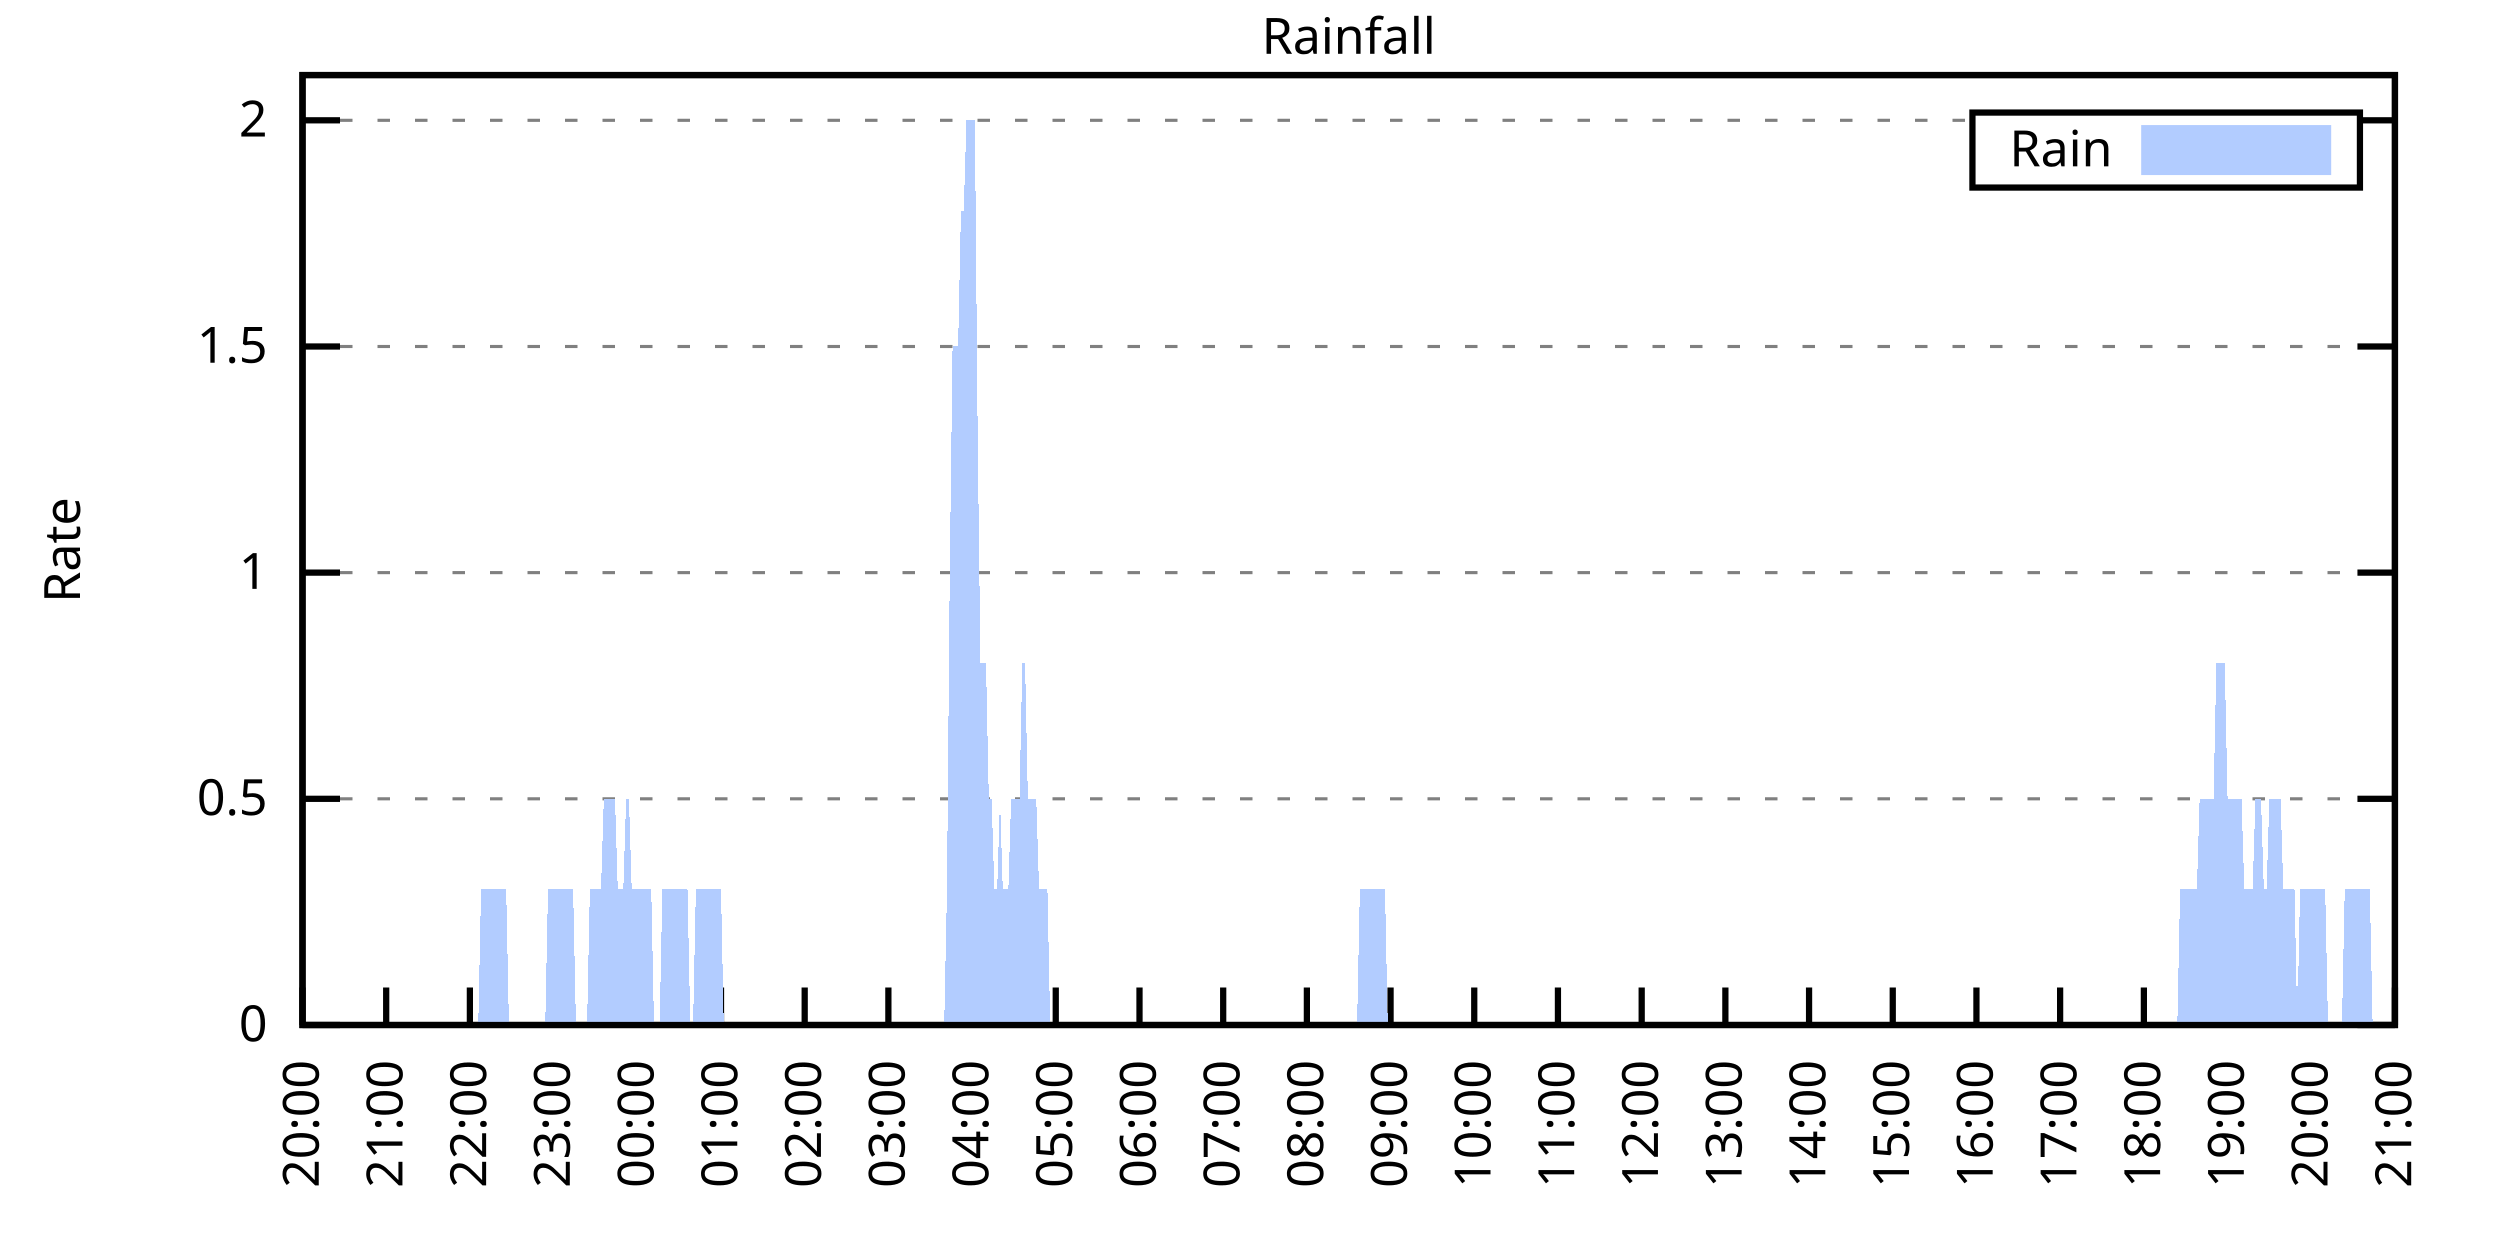
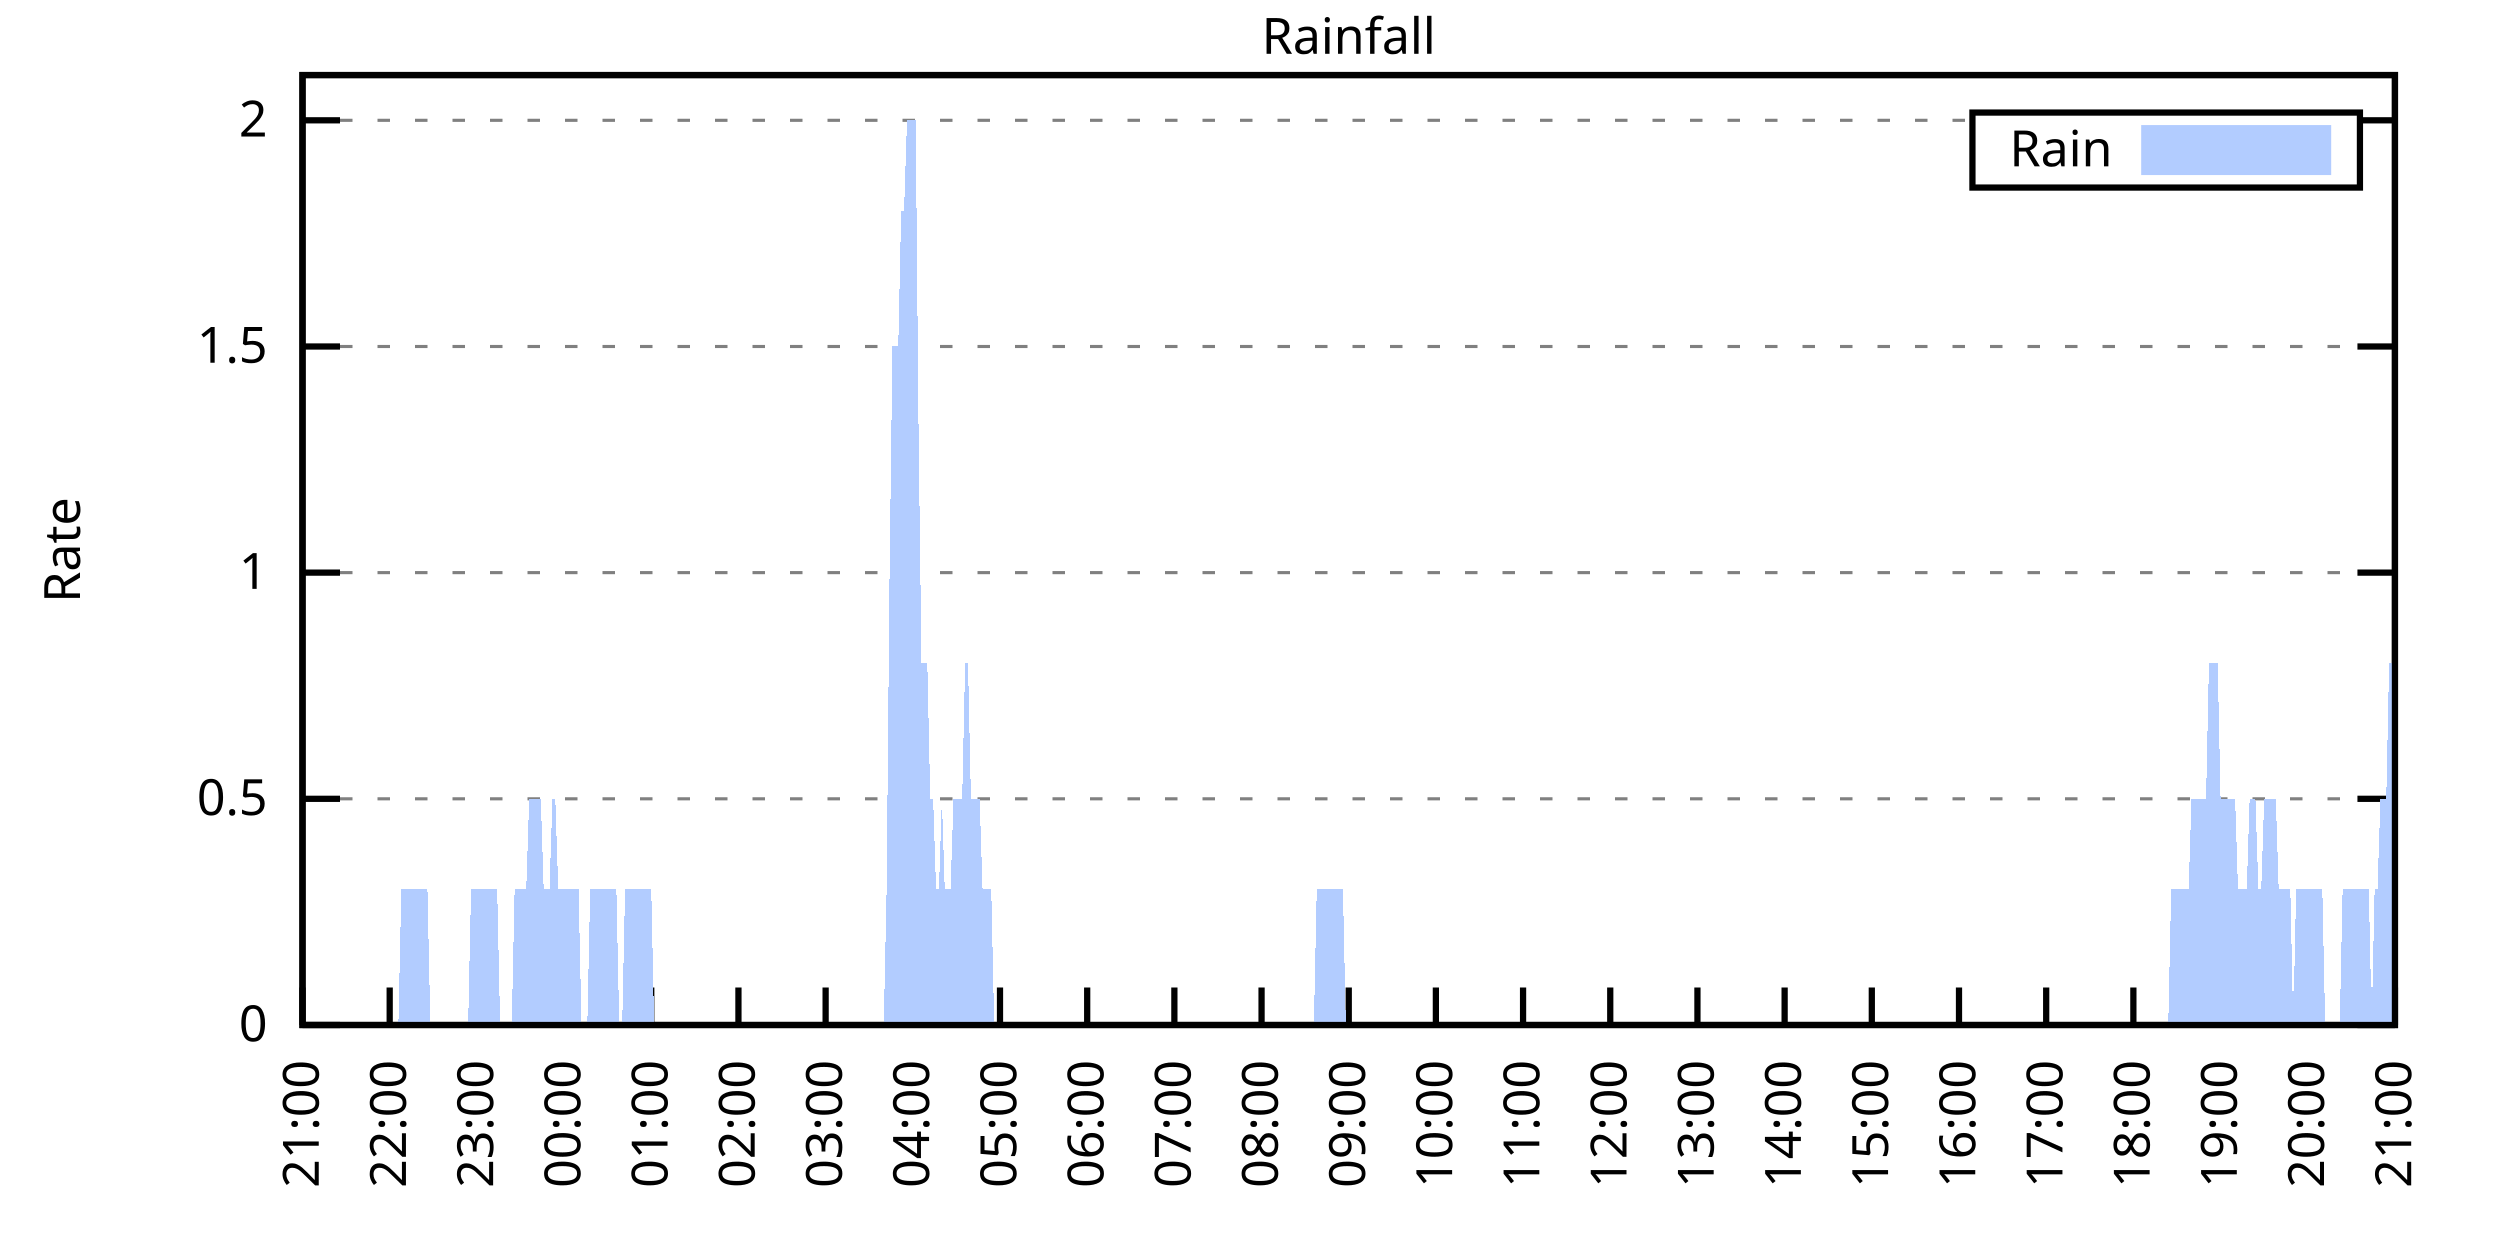
<svg xmlns="http://www.w3.org/2000/svg" xmlns:xlink="http://www.w3.org/1999/xlink" width="400" height="200" viewBox="0 0 400 200">
  <g id="gnuplot_canvas">
    <rect x="0" y="0" width="400" height="200" fill="none" />
    <defs>
      <circle id="gpDot" r="0.5" stroke-width="0.5" stroke="currentColor" />
      <path id="gpPt0" stroke-width="0.333" stroke="currentColor" d="M-1,0 h2 M0,-1 v2" />
      <path id="gpPt1" stroke-width="0.333" stroke="currentColor" d="M-1,-1 L1,1 M1,-1 L-1,1" />
      <path id="gpPt2" stroke-width="0.333" stroke="currentColor" d="M-1,0 L1,0 M0,-1 L0,1 M-1,-1 L1,1 M-1,1 L1,-1" />
      <rect id="gpPt3" stroke-width="0.333" stroke="currentColor" x="-1" y="-1" width="2" height="2" />
      <rect id="gpPt4" stroke-width="0.333" stroke="currentColor" fill="currentColor" x="-1" y="-1" width="2" height="2" />
      <circle id="gpPt5" stroke-width="0.333" stroke="currentColor" cx="0" cy="0" r="1" />
      <use xlink:href="#gpPt5" id="gpPt6" fill="currentColor" stroke="none" />
      <path id="gpPt7" stroke-width="0.333" stroke="currentColor" d="M0,-1.33 L-1.33,0.67 L1.33,0.67 z" />
      <use xlink:href="#gpPt7" id="gpPt8" fill="currentColor" stroke="none" />
      <use xlink:href="#gpPt7" id="gpPt9" stroke="currentColor" transform="rotate(180)" />
      <use xlink:href="#gpPt9" id="gpPt10" fill="currentColor" stroke="none" />
      <use xlink:href="#gpPt3" id="gpPt11" stroke="currentColor" transform="rotate(45)" />
      <use xlink:href="#gpPt11" id="gpPt12" fill="currentColor" stroke="none" />
      <path id="gpPt13" stroke-width="0.333" stroke="currentColor" d="M0,1.330 L1.265,0.411 L0.782,-1.067 L-0.782,-1.076 L-1.265,0.411 z" />
      <use xlink:href="#gpPt13" id="gpPt14" fill="currentColor" stroke="none" />
      <filter id="textbox" filterUnits="objectBoundingBox" x="0" y="0" height="1" width="1">
        <feFlood flood-color="white" flood-opacity="1" result="bgnd" />
        <feComposite in="SourceGraphic" in2="bgnd" operator="atop" />
      </filter>
      <filter id="greybox" filterUnits="objectBoundingBox" x="0" y="0" height="1" width="1">
        <feFlood flood-color="lightgrey" flood-opacity="1" result="grey" />
        <feComposite in="SourceGraphic" in2="grey" operator="atop" />
      </filter>
    </defs>
    <g fill="none" color="white" stroke="currentColor" stroke-width="1.00" stroke-linecap="butt" stroke-linejoin="miter">
</g>
    <g fill="none" color="black" stroke="currentColor" stroke-width="1.00" stroke-linecap="butt" stroke-linejoin="miter">
      <g stroke="none" shape-rendering="crispEdges">
        <polygon fill="rgb(255, 255, 255)" points="48.40,164.00 383.18,164.00 383.18,12.02 48.40,12.02 " />
      </g>
    </g>
    <g fill="none" color="black" stroke="currentColor" stroke-width="1.00" stroke-linecap="butt" stroke-linejoin="miter">
</g>
    <g fill="none" color="black" stroke="black" stroke-width="0.50" stroke-linecap="butt" stroke-linejoin="miter">
</g>
    <g fill="none" color="gray" stroke="currentColor" stroke-width="0.50" stroke-linecap="butt" stroke-linejoin="miter">
      <path stroke="gray" stroke-dasharray="2,4" class="gridline" d="M48.40,164.00 L383.19,164.00  " />
    </g>
    <g fill="none" color="gray" stroke="gray" stroke-width="1.00" stroke-linecap="butt" stroke-linejoin="miter">
</g>
    <g fill="none" color="black" stroke="currentColor" stroke-width="1.00" stroke-linecap="butt" stroke-linejoin="miter">
      <path stroke="black" d="M48.40,164.00 L54.40,164.00 M383.19,164.00 L377.19,164.00  " />
      <g transform="translate(42.80,166.60)" stroke="none" fill="black" font-family="Sans" font-size="8.00" text-anchor="end">
        <text>
          <tspan font-family="Sans"> 0</tspan>
        </text>
      </g>
    </g>
    <g fill="none" color="black" stroke="currentColor" stroke-width="1.00" stroke-linecap="butt" stroke-linejoin="miter">
</g>
    <g fill="none" color="black" stroke="black" stroke-width="0.50" stroke-linecap="butt" stroke-linejoin="miter">
</g>
    <g fill="none" color="gray" stroke="currentColor" stroke-width="0.50" stroke-linecap="butt" stroke-linejoin="miter">
      <path stroke="gray" stroke-dasharray="2,4" class="gridline" d="M48.40,127.81 L383.19,127.81  " />
    </g>
    <g fill="none" color="gray" stroke="gray" stroke-width="1.00" stroke-linecap="butt" stroke-linejoin="miter">
</g>
    <g fill="none" color="black" stroke="currentColor" stroke-width="1.00" stroke-linecap="butt" stroke-linejoin="miter">
      <path stroke="black" d="M48.40,127.81 L54.40,127.81 M383.19,127.81 L377.19,127.81  " />
      <g transform="translate(42.80,130.41)" stroke="none" fill="black" font-family="Sans" font-size="8.00" text-anchor="end">
        <text>
          <tspan font-family="Sans"> 0.5</tspan>
        </text>
      </g>
    </g>
    <g fill="none" color="black" stroke="currentColor" stroke-width="1.00" stroke-linecap="butt" stroke-linejoin="miter">
</g>
    <g fill="none" color="black" stroke="black" stroke-width="0.50" stroke-linecap="butt" stroke-linejoin="miter">
</g>
    <g fill="none" color="gray" stroke="currentColor" stroke-width="0.50" stroke-linecap="butt" stroke-linejoin="miter">
      <path stroke="gray" stroke-dasharray="2,4" class="gridline" d="M48.40,91.62 L383.19,91.62  " />
    </g>
    <g fill="none" color="gray" stroke="gray" stroke-width="1.00" stroke-linecap="butt" stroke-linejoin="miter">
</g>
    <g fill="none" color="black" stroke="currentColor" stroke-width="1.00" stroke-linecap="butt" stroke-linejoin="miter">
      <path stroke="black" d="M48.40,91.62 L54.40,91.62 M383.19,91.62 L377.19,91.62  " />
      <g transform="translate(42.80,94.22)" stroke="none" fill="black" font-family="Sans" font-size="8.00" text-anchor="end">
        <text>
          <tspan font-family="Sans"> 1</tspan>
        </text>
      </g>
    </g>
    <g fill="none" color="black" stroke="currentColor" stroke-width="1.00" stroke-linecap="butt" stroke-linejoin="miter">
</g>
    <g fill="none" color="black" stroke="black" stroke-width="0.50" stroke-linecap="butt" stroke-linejoin="miter">
</g>
    <g fill="none" color="gray" stroke="currentColor" stroke-width="0.50" stroke-linecap="butt" stroke-linejoin="miter">
      <path stroke="gray" stroke-dasharray="2,4" class="gridline" d="M48.40,55.44 L383.19,55.44  " />
    </g>
    <g fill="none" color="gray" stroke="gray" stroke-width="1.00" stroke-linecap="butt" stroke-linejoin="miter">
</g>
    <g fill="none" color="black" stroke="currentColor" stroke-width="1.00" stroke-linecap="butt" stroke-linejoin="miter">
      <path stroke="black" d="M48.40,55.44 L54.40,55.44 M383.19,55.44 L377.19,55.44  " />
      <g transform="translate(42.80,58.04)" stroke="none" fill="black" font-family="Sans" font-size="8.00" text-anchor="end">
        <text>
          <tspan font-family="Sans"> 1.5</tspan>
        </text>
      </g>
    </g>
    <g fill="none" color="black" stroke="currentColor" stroke-width="1.00" stroke-linecap="butt" stroke-linejoin="miter">
</g>
    <g fill="none" color="black" stroke="black" stroke-width="0.50" stroke-linecap="butt" stroke-linejoin="miter">
</g>
    <g fill="none" color="gray" stroke="currentColor" stroke-width="0.50" stroke-linecap="butt" stroke-linejoin="miter">
      <path stroke="gray" stroke-dasharray="2,4" class="gridline" d="M48.40,19.25 L315.59,19.25 M377.59,19.25 L383.19,19.25  " />
    </g>
    <g fill="none" color="gray" stroke="gray" stroke-width="1.00" stroke-linecap="butt" stroke-linejoin="miter">
</g>
    <g fill="none" color="black" stroke="currentColor" stroke-width="1.00" stroke-linecap="butt" stroke-linejoin="miter">
      <path stroke="black" d="M48.40,19.25 L54.40,19.25 M383.19,19.25 L377.19,19.25  " />
      <g transform="translate(42.80,21.85)" stroke="none" fill="black" font-family="Sans" font-size="8.00" text-anchor="end">
        <text>
          <tspan font-family="Sans"> 2</tspan>
        </text>
      </g>
    </g>
    <g fill="none" color="black" stroke="currentColor" stroke-width="1.00" stroke-linecap="butt" stroke-linejoin="miter">
      <path stroke="black" d="M48.40,164.00 L48.40,158.00  " />
      <g transform="translate(51.00,169.60) rotate(270.00)" stroke="none" fill="black" font-family="Sans" font-size="8.00" text-anchor="end">
        <text>
-           <tspan font-family="Sans">20:00</tspan>
-         </text>
-       </g>
-     </g>
-     <g fill="none" color="black" stroke="currentColor" stroke-width="1.00" stroke-linecap="butt" stroke-linejoin="miter">
-       <path stroke="black" d="M61.79,164.00 L61.79,158.00  " />
-       <g transform="translate(64.39,169.60) rotate(270.00)" stroke="none" fill="black" font-family="Sans" font-size="8.00" text-anchor="end">
-         <text>
          <tspan font-family="Sans">21:00</tspan>
        </text>
      </g>
    </g>
    <g fill="none" color="black" stroke="currentColor" stroke-width="1.00" stroke-linecap="butt" stroke-linejoin="miter">
-       <path stroke="black" d="M75.18,164.00 L75.18,158.00  " />
-       <g transform="translate(77.78,169.60) rotate(270.00)" stroke="none" fill="black" font-family="Sans" font-size="8.00" text-anchor="end">
+       <path stroke="black" d="M62.35,164.00 L62.35,158.00  " />
+       <g transform="translate(64.95,169.60) rotate(270.00)" stroke="none" fill="black" font-family="Sans" font-size="8.00" text-anchor="end">
        <text>
          <tspan font-family="Sans">22:00</tspan>
        </text>
      </g>
    </g>
    <g fill="none" color="black" stroke="currentColor" stroke-width="1.00" stroke-linecap="butt" stroke-linejoin="miter">
-       <path stroke="black" d="M88.57,164.00 L88.57,158.00  " />
-       <g transform="translate(91.17,169.60) rotate(270.00)" stroke="none" fill="black" font-family="Sans" font-size="8.00" text-anchor="end">
+       <path stroke="black" d="M76.30,164.00 L76.30,158.00  " />
+       <g transform="translate(78.90,169.60) rotate(270.00)" stroke="none" fill="black" font-family="Sans" font-size="8.00" text-anchor="end">
        <text>
          <tspan font-family="Sans">23:00</tspan>
        </text>
      </g>
    </g>
    <g fill="none" color="black" stroke="currentColor" stroke-width="1.00" stroke-linecap="butt" stroke-linejoin="miter">
-       <path stroke="black" d="M101.97,164.00 L101.97,158.00  " />
-       <g transform="translate(104.57,169.60) rotate(270.00)" stroke="none" fill="black" font-family="Sans" font-size="8.00" text-anchor="end">
+       <path stroke="black" d="M90.25,164.00 L90.25,158.00  " />
+       <g transform="translate(92.85,169.60) rotate(270.00)" stroke="none" fill="black" font-family="Sans" font-size="8.00" text-anchor="end">
        <text>
          <tspan font-family="Sans">00:00</tspan>
        </text>
      </g>
    </g>
    <g fill="none" color="black" stroke="currentColor" stroke-width="1.00" stroke-linecap="butt" stroke-linejoin="miter">
-       <path stroke="black" d="M115.36,164.00 L115.36,158.00  " />
-       <g transform="translate(117.96,169.60) rotate(270.00)" stroke="none" fill="black" font-family="Sans" font-size="8.00" text-anchor="end">
+       <path stroke="black" d="M104.20,164.00 L104.20,158.00  " />
+       <g transform="translate(106.80,169.60) rotate(270.00)" stroke="none" fill="black" font-family="Sans" font-size="8.00" text-anchor="end">
        <text>
          <tspan font-family="Sans">01:00</tspan>
        </text>
      </g>
    </g>
    <g fill="none" color="black" stroke="currentColor" stroke-width="1.00" stroke-linecap="butt" stroke-linejoin="miter">
-       <path stroke="black" d="M128.75,164.00 L128.75,158.00  " />
-       <g transform="translate(131.35,169.60) rotate(270.00)" stroke="none" fill="black" font-family="Sans" font-size="8.00" text-anchor="end">
+       <path stroke="black" d="M118.15,164.00 L118.15,158.00  " />
+       <g transform="translate(120.75,169.60) rotate(270.00)" stroke="none" fill="black" font-family="Sans" font-size="8.00" text-anchor="end">
        <text>
          <tspan font-family="Sans">02:00</tspan>
        </text>
      </g>
    </g>
    <g fill="none" color="black" stroke="currentColor" stroke-width="1.00" stroke-linecap="butt" stroke-linejoin="miter">
-       <path stroke="black" d="M142.14,164.00 L142.14,158.00  " />
-       <g transform="translate(144.74,169.60) rotate(270.00)" stroke="none" fill="black" font-family="Sans" font-size="8.00" text-anchor="end">
+       <path stroke="black" d="M132.10,164.00 L132.10,158.00  " />
+       <g transform="translate(134.70,169.60) rotate(270.00)" stroke="none" fill="black" font-family="Sans" font-size="8.00" text-anchor="end">
        <text>
          <tspan font-family="Sans">03:00</tspan>
        </text>
      </g>
    </g>
    <g fill="none" color="black" stroke="currentColor" stroke-width="1.00" stroke-linecap="butt" stroke-linejoin="miter">
-       <path stroke="black" d="M155.53,164.00 L155.53,158.00  " />
-       <g transform="translate(158.13,169.60) rotate(270.00)" stroke="none" fill="black" font-family="Sans" font-size="8.00" text-anchor="end">
+       <path stroke="black" d="M146.05,164.00 L146.05,158.00  " />
+       <g transform="translate(148.65,169.60) rotate(270.00)" stroke="none" fill="black" font-family="Sans" font-size="8.00" text-anchor="end">
        <text>
          <tspan font-family="Sans">04:00</tspan>
        </text>
      </g>
    </g>
    <g fill="none" color="black" stroke="currentColor" stroke-width="1.00" stroke-linecap="butt" stroke-linejoin="miter">
-       <path stroke="black" d="M168.92,164.00 L168.92,158.00  " />
-       <g transform="translate(171.52,169.60) rotate(270.00)" stroke="none" fill="black" font-family="Sans" font-size="8.00" text-anchor="end">
+       <path stroke="black" d="M160.00,164.00 L160.00,158.00  " />
+       <g transform="translate(162.60,169.60) rotate(270.00)" stroke="none" fill="black" font-family="Sans" font-size="8.00" text-anchor="end">
        <text>
          <tspan font-family="Sans">05:00</tspan>
        </text>
      </g>
    </g>
    <g fill="none" color="black" stroke="currentColor" stroke-width="1.00" stroke-linecap="butt" stroke-linejoin="miter">
-       <path stroke="black" d="M182.32,164.00 L182.32,158.00  " />
-       <g transform="translate(184.92,169.60) rotate(270.00)" stroke="none" fill="black" font-family="Sans" font-size="8.00" text-anchor="end">
+       <path stroke="black" d="M173.95,164.00 L173.95,158.00  " />
+       <g transform="translate(176.55,169.60) rotate(270.00)" stroke="none" fill="black" font-family="Sans" font-size="8.00" text-anchor="end">
        <text>
          <tspan font-family="Sans">06:00</tspan>
        </text>
      </g>
    </g>
    <g fill="none" color="black" stroke="currentColor" stroke-width="1.00" stroke-linecap="butt" stroke-linejoin="miter">
-       <path stroke="black" d="M195.71,164.00 L195.71,158.00  " />
-       <g transform="translate(198.31,169.60) rotate(270.00)" stroke="none" fill="black" font-family="Sans" font-size="8.00" text-anchor="end">
+       <path stroke="black" d="M187.90,164.00 L187.90,158.00  " />
+       <g transform="translate(190.50,169.60) rotate(270.00)" stroke="none" fill="black" font-family="Sans" font-size="8.00" text-anchor="end">
        <text>
          <tspan font-family="Sans">07:00</tspan>
        </text>
      </g>
    </g>
    <g fill="none" color="black" stroke="currentColor" stroke-width="1.00" stroke-linecap="butt" stroke-linejoin="miter">
-       <path stroke="black" d="M209.10,164.00 L209.10,158.00  " />
-       <g transform="translate(211.70,169.60) rotate(270.00)" stroke="none" fill="black" font-family="Sans" font-size="8.00" text-anchor="end">
+       <path stroke="black" d="M201.85,164.00 L201.85,158.00  " />
+       <g transform="translate(204.45,169.60) rotate(270.00)" stroke="none" fill="black" font-family="Sans" font-size="8.00" text-anchor="end">
        <text>
          <tspan font-family="Sans">08:00</tspan>
        </text>
      </g>
    </g>
    <g fill="none" color="black" stroke="currentColor" stroke-width="1.00" stroke-linecap="butt" stroke-linejoin="miter">
-       <path stroke="black" d="M222.49,164.00 L222.49,158.00  " />
-       <g transform="translate(225.09,169.60) rotate(270.00)" stroke="none" fill="black" font-family="Sans" font-size="8.00" text-anchor="end">
+       <path stroke="black" d="M215.80,164.00 L215.80,158.00  " />
+       <g transform="translate(218.40,169.60) rotate(270.00)" stroke="none" fill="black" font-family="Sans" font-size="8.00" text-anchor="end">
        <text>
          <tspan font-family="Sans">09:00</tspan>
        </text>
      </g>
    </g>
    <g fill="none" color="black" stroke="currentColor" stroke-width="1.00" stroke-linecap="butt" stroke-linejoin="miter">
-       <path stroke="black" d="M235.88,164.00 L235.88,158.00  " />
-       <g transform="translate(238.48,169.60) rotate(270.00)" stroke="none" fill="black" font-family="Sans" font-size="8.00" text-anchor="end">
+       <path stroke="black" d="M229.74,164.00 L229.74,158.00  " />
+       <g transform="translate(232.34,169.60) rotate(270.00)" stroke="none" fill="black" font-family="Sans" font-size="8.00" text-anchor="end">
        <text>
          <tspan font-family="Sans">10:00</tspan>
        </text>
      </g>
    </g>
    <g fill="none" color="black" stroke="currentColor" stroke-width="1.00" stroke-linecap="butt" stroke-linejoin="miter">
-       <path stroke="black" d="M249.27,164.00 L249.27,158.00  " />
-       <g transform="translate(251.87,169.60) rotate(270.00)" stroke="none" fill="black" font-family="Sans" font-size="8.00" text-anchor="end">
+       <path stroke="black" d="M243.69,164.00 L243.69,158.00  " />
+       <g transform="translate(246.29,169.60) rotate(270.00)" stroke="none" fill="black" font-family="Sans" font-size="8.00" text-anchor="end">
        <text>
          <tspan font-family="Sans">11:00</tspan>
        </text>
      </g>
    </g>
    <g fill="none" color="black" stroke="currentColor" stroke-width="1.00" stroke-linecap="butt" stroke-linejoin="miter">
-       <path stroke="black" d="M262.67,164.00 L262.67,158.00  " />
-       <g transform="translate(265.27,169.60) rotate(270.00)" stroke="none" fill="black" font-family="Sans" font-size="8.00" text-anchor="end">
+       <path stroke="black" d="M257.64,164.00 L257.64,158.00  " />
+       <g transform="translate(260.24,169.60) rotate(270.00)" stroke="none" fill="black" font-family="Sans" font-size="8.00" text-anchor="end">
        <text>
          <tspan font-family="Sans">12:00</tspan>
        </text>
      </g>
    </g>
    <g fill="none" color="black" stroke="currentColor" stroke-width="1.00" stroke-linecap="butt" stroke-linejoin="miter">
-       <path stroke="black" d="M276.06,164.00 L276.06,158.00  " />
-       <g transform="translate(278.66,169.60) rotate(270.00)" stroke="none" fill="black" font-family="Sans" font-size="8.00" text-anchor="end">
+       <path stroke="black" d="M271.59,164.00 L271.59,158.00  " />
+       <g transform="translate(274.19,169.60) rotate(270.00)" stroke="none" fill="black" font-family="Sans" font-size="8.00" text-anchor="end">
        <text>
          <tspan font-family="Sans">13:00</tspan>
        </text>
      </g>
    </g>
    <g fill="none" color="black" stroke="currentColor" stroke-width="1.00" stroke-linecap="butt" stroke-linejoin="miter">
-       <path stroke="black" d="M289.45,164.00 L289.45,158.00  " />
-       <g transform="translate(292.05,169.60) rotate(270.00)" stroke="none" fill="black" font-family="Sans" font-size="8.00" text-anchor="end">
+       <path stroke="black" d="M285.54,164.00 L285.54,158.00  " />
+       <g transform="translate(288.14,169.60) rotate(270.00)" stroke="none" fill="black" font-family="Sans" font-size="8.00" text-anchor="end">
        <text>
          <tspan font-family="Sans">14:00</tspan>
        </text>
      </g>
    </g>
    <g fill="none" color="black" stroke="currentColor" stroke-width="1.00" stroke-linecap="butt" stroke-linejoin="miter">
-       <path stroke="black" d="M302.84,164.00 L302.84,158.00  " />
-       <g transform="translate(305.44,169.60) rotate(270.00)" stroke="none" fill="black" font-family="Sans" font-size="8.00" text-anchor="end">
+       <path stroke="black" d="M299.49,164.00 L299.49,158.00  " />
+       <g transform="translate(302.09,169.60) rotate(270.00)" stroke="none" fill="black" font-family="Sans" font-size="8.00" text-anchor="end">
        <text>
          <tspan font-family="Sans">15:00</tspan>
        </text>
      </g>
    </g>
    <g fill="none" color="black" stroke="currentColor" stroke-width="1.00" stroke-linecap="butt" stroke-linejoin="miter">
-       <path stroke="black" d="M316.23,164.00 L316.23,158.00  " />
-       <g transform="translate(318.83,169.60) rotate(270.00)" stroke="none" fill="black" font-family="Sans" font-size="8.00" text-anchor="end">
+       <path stroke="black" d="M313.44,164.00 L313.44,158.00  " />
+       <g transform="translate(316.04,169.60) rotate(270.00)" stroke="none" fill="black" font-family="Sans" font-size="8.00" text-anchor="end">
        <text>
          <tspan font-family="Sans">16:00</tspan>
        </text>
      </g>
    </g>
    <g fill="none" color="black" stroke="currentColor" stroke-width="1.00" stroke-linecap="butt" stroke-linejoin="miter">
-       <path stroke="black" d="M329.62,164.00 L329.62,158.00  " />
-       <g transform="translate(332.22,169.60) rotate(270.00)" stroke="none" fill="black" font-family="Sans" font-size="8.00" text-anchor="end">
+       <path stroke="black" d="M327.39,164.00 L327.39,158.00  " />
+       <g transform="translate(329.99,169.60) rotate(270.00)" stroke="none" fill="black" font-family="Sans" font-size="8.00" text-anchor="end">
        <text>
          <tspan font-family="Sans">17:00</tspan>
        </text>
      </g>
    </g>
    <g fill="none" color="black" stroke="currentColor" stroke-width="1.00" stroke-linecap="butt" stroke-linejoin="miter">
-       <path stroke="black" d="M343.02,164.00 L343.02,158.00  " />
-       <g transform="translate(345.62,169.60) rotate(270.00)" stroke="none" fill="black" font-family="Sans" font-size="8.00" text-anchor="end">
+       <path stroke="black" d="M341.34,164.00 L341.34,158.00  " />
+       <g transform="translate(343.94,169.60) rotate(270.00)" stroke="none" fill="black" font-family="Sans" font-size="8.00" text-anchor="end">
        <text>
          <tspan font-family="Sans">18:00</tspan>
        </text>
      </g>
    </g>
    <g fill="none" color="black" stroke="currentColor" stroke-width="1.00" stroke-linecap="butt" stroke-linejoin="miter">
-       <path stroke="black" d="M356.41,164.00 L356.41,158.00  " />
-       <g transform="translate(359.01,169.60) rotate(270.00)" stroke="none" fill="black" font-family="Sans" font-size="8.00" text-anchor="end">
+       <path stroke="black" d="M355.29,164.00 L355.29,158.00  " />
+       <g transform="translate(357.89,169.60) rotate(270.00)" stroke="none" fill="black" font-family="Sans" font-size="8.00" text-anchor="end">
        <text>
          <tspan font-family="Sans">19:00</tspan>
        </text>
      </g>
    </g>
    <g fill="none" color="black" stroke="currentColor" stroke-width="1.00" stroke-linecap="butt" stroke-linejoin="miter">
-       <path stroke="black" d="M369.80,164.00 L369.80,158.00  " />
-       <g transform="translate(372.40,169.60) rotate(270.00)" stroke="none" fill="black" font-family="Sans" font-size="8.00" text-anchor="end">
+       <path stroke="black" d="M369.24,164.00 L369.24,158.00  " />
+       <g transform="translate(371.84,169.60) rotate(270.00)" stroke="none" fill="black" font-family="Sans" font-size="8.00" text-anchor="end">
        <text>
          <tspan font-family="Sans">20:00</tspan>
        </text>
      </g>
    </g>
    <g fill="none" color="black" stroke="currentColor" stroke-width="1.00" stroke-linecap="butt" stroke-linejoin="miter">
      <path stroke="black" d="M383.19,164.00 L383.19,158.00  " />
      <g transform="translate(385.79,169.60) rotate(270.00)" stroke="none" fill="black" font-family="Sans" font-size="8.00" text-anchor="end">
        <text>
          <tspan font-family="Sans">21:00</tspan>
        </text>
      </g>
    </g>
    <g fill="none" color="black" stroke="currentColor" stroke-width="1.00" stroke-linecap="butt" stroke-linejoin="miter">
</g>
    <g fill="none" color="black" stroke="currentColor" stroke-width="1.00" stroke-linecap="butt" stroke-linejoin="miter">
      <path stroke="black" d="M48.40,12.01 L48.40,164.00 L383.19,164.00 L383.19,12.01 L48.40,12.01 Z  " />
    </g>
    <g fill="none" color="black" stroke="currentColor" stroke-width="1.00" stroke-linecap="butt" stroke-linejoin="miter">
</g>
    <g fill="none" color="black" stroke="currentColor" stroke-width="1.00" stroke-linecap="butt" stroke-linejoin="miter">
      <path stroke="black" d="M315.59,30.01 L315.59,18.01 L377.59,18.01 L377.59,30.01 L315.59,30.01 Z  " />
    </g>
    <g id="Rainfall_plot_1">
      <g fill="none" color="white" stroke="black" stroke-width="2.00" stroke-linecap="butt" stroke-linejoin="miter">
</g>
      <g fill="none" color="black" stroke="currentColor" stroke-width="2.00" stroke-linecap="butt" stroke-linejoin="miter">
        <g transform="translate(337.99,26.61)" stroke="none" fill="black" font-family="Sans" font-size="8.00" text-anchor="end">
          <text>
            <tspan font-family="Sans">Rain</tspan>
          </text>
        </g>
      </g>
      <g fill="none" color="black" stroke="currentColor" stroke-width="2.00" stroke-linecap="butt" stroke-linejoin="miter">
        <g stroke="none" shape-rendering="crispEdges">
          <polygon fill="rgb(178, 204, 255)" points="343.59,27.01 371.99,27.01 371.99,21.01 343.59,21.01 " />
        </g>
        <path stroke="rgb(178, 204, 255)" d="M343.59,27.01 L371.99,27.01 L371.99,21.01 L343.59,21.01 L343.59,27.01 Z  " />
      </g>
      <g fill="none" color="black" stroke="currentColor" stroke-width="2.00" stroke-linecap="butt" stroke-linejoin="miter">
        <g stroke="none" shape-rendering="crispEdges">
-           <polygon fill="rgb(178, 204, 255)" points="58.67,164.00 59.11,164.00 59.56,164.00 60.01,164.00 60.45,164.00 60.90,164.00 61.35,164.00 61.79,164.00 62.24,164.00 62.68,164.00 63.13,164.00 63.58,164.00 64.02,164.00 64.47,164.00 64.92,164.00 65.36,164.00 65.81,164.00 66.26,164.00 66.70,164.00 67.15,164.00 67.59,164.00 68.04,164.00 68.49,164.00 68.93,164.00 69.38,164.00 69.83,164.00 70.27,164.00 70.72,164.00 71.17,164.00 71.61,164.00 72.06,164.00 72.50,164.00 72.95,164.00 73.40,164.00 73.84,164.00 74.29,164.00 74.74,164.00 75.18,164.00 75.63,164.00 76.08,164.00 76.52,164.00 76.97,142.29 77.42,142.29 77.86,142.29 78.31,142.29 78.75,142.29 79.20,142.29 79.65,142.29 80.09,142.29 80.54,142.29 80.99,142.29 81.43,164.00 81.88,164.00 82.33,164.00 82.77,164.00 83.22,164.00 83.66,164.00 84.11,164.00 84.56,164.00 85.00,164.00 85.45,164.00 85.90,164.00 86.34,164.00 86.79,164.00 87.24,164.00 87.68,142.29 88.13,142.29 88.57,142.29 89.02,142.29 89.47,142.29 89.91,142.29 90.36,142.29 90.81,142.29 91.25,142.29 91.70,142.29 92.15,164.00 92.59,164.00 93.04,164.00 93.49,164.00 93.93,164.00 94.38,142.29 94.82,142.29 95.27,142.29 95.72,142.29 96.16,142.29 96.61,127.81 97.06,127.81 97.50,127.81 97.95,127.81 98.40,127.81 98.84,142.29 99.29,142.29 99.73,142.29 100.18,127.81 100.63,127.81 101.07,142.29 101.52,142.29 101.97,142.29 102.41,142.29 102.86,142.29 103.31,142.29 103.75,142.29 104.20,142.29 104.64,164.00 105.09,164.00 105.54,164.00 105.98,142.29 106.43,142.29 106.88,142.29 107.32,142.29 107.77,142.29 108.22,142.29 108.66,142.29 109.11,142.29 109.55,142.29 110.00,142.29 110.45,164.00 110.89,164.00 111.34,142.29 111.79,142.29 112.23,142.29 112.68,142.29 113.13,142.29 113.57,142.29 114.02,142.29 114.47,142.29 114.91,142.29 115.36,142.29 115.80,164.00 116.25,164.00 116.70,164.00 117.14,164.00 117.59,164.00 118.04,164.00 118.48,164.00 118.93,164.00 119.38,164.00 119.82,164.00 120.27,164.00 120.71,164.00 121.16,164.00 121.61,164.00 122.05,164.00 122.50,164.00 122.95,164.00 123.39,164.00 123.84,164.00 124.29,164.00 124.73,164.00 125.18,164.00 125.62,164.00 126.07,164.00 126.52,164.00 126.96,164.00 127.41,164.00 127.86,164.00 128.30,164.00 128.75,164.00 129.20,164.00 129.64,164.00 130.09,164.00 130.54,164.00 130.98,164.00 131.43,164.00 131.87,164.00 132.32,164.00 132.77,164.00 133.21,164.00 133.66,164.00 134.11,164.00 134.55,164.00 135.00,164.00 135.45,164.00 135.89,164.00 136.34,164.00 136.78,164.00 137.23,164.00 137.68,164.00 138.12,164.00 138.57,164.00 139.02,164.00 139.46,164.00 139.91,164.00 140.36,164.00 140.80,164.00 141.25,164.00 141.69,164.00 142.14,164.00 142.59,164.00 143.03,164.00 143.48,164.00 143.93,164.00 144.37,164.00 144.82,164.00 145.27,164.00 145.71,164.00 146.16,164.00 146.61,164.00 147.05,164.00 147.50,164.00 147.94,164.00 148.39,164.00 148.84,164.00 149.28,164.00 149.73,164.00 150.18,164.00 150.62,164.00 151.07,164.00 151.52,142.29 151.96,91.62 152.41,55.44 152.85,55.44 153.30,55.44 153.75,33.72 154.19,33.72 154.64,19.25 155.09,19.25 155.53,19.25 155.98,19.25 156.43,69.91 156.87,106.10 157.32,106.10 157.76,106.10 158.21,127.81 158.66,127.81 159.10,142.29 159.55,142.29 160.00,127.81 160.44,142.29 160.89,142.29 161.34,142.29 161.78,127.81 162.23,127.81 162.67,127.81 163.12,127.81 163.57,106.10 164.01,106.10 164.46,127.81 164.91,127.81 165.35,127.81 165.80,127.81 166.25,142.29 166.69,142.29 167.14,142.29 167.59,142.29 168.03,164.00 168.48,164.00 168.92,164.00 169.37,164.00 169.82,164.00 170.26,164.00 170.71,164.00 171.16,164.00 171.60,164.00 172.05,164.00 172.50,164.00 172.94,164.00 173.39,164.00 173.83,164.00 174.28,164.00 174.73,164.00 175.17,164.00 175.62,164.00 176.07,164.00 176.51,164.00 176.96,164.00 177.41,164.00 177.85,164.00 178.30,164.00 178.74,164.00 179.19,164.00 179.64,164.00 180.08,164.00 180.53,164.00 180.98,164.00 181.42,164.00 181.87,164.00 182.32,164.00 182.76,164.00 183.21,164.00 183.66,164.00 184.10,164.00 184.55,164.00 184.99,164.00 185.44,164.00 185.89,164.00 186.33,164.00 186.78,164.00 187.23,164.00 187.67,164.00 188.12,164.00 188.57,164.00 189.01,164.00 189.46,164.00 189.90,164.00 190.35,164.00 190.80,164.00 191.24,164.00 191.69,164.00 192.14,164.00 192.58,164.00 193.03,164.00 193.48,164.00 193.92,164.00 194.37,164.00 194.81,164.00 195.26,164.00 195.71,164.00 196.15,164.00 196.60,164.00 197.05,164.00 197.49,164.00 197.94,164.00 198.39,164.00 198.83,164.00 199.28,164.00 199.73,164.00 200.17,164.00 200.62,164.00 201.06,164.00 201.51,164.00 201.96,164.00 202.40,164.00 202.85,164.00 203.30,164.00 203.74,164.00 204.19,164.00 204.64,164.00 205.08,164.00 205.53,164.00 205.97,164.00 206.42,164.00 206.87,164.00 207.31,164.00 207.76,164.00 208.21,164.00 208.65,164.00 209.10,164.00 209.55,164.00 209.99,164.00 210.44,164.00 210.88,164.00 211.33,164.00 211.78,164.00 212.22,164.00 212.67,164.00 213.12,164.00 213.56,164.00 214.01,164.00 214.46,164.00 214.90,164.00 215.35,164.00 215.80,164.00 216.24,164.00 216.69,164.00 217.13,164.00 217.58,142.29 218.03,142.29 218.47,142.29 218.92,142.29 219.37,142.29 219.81,142.29 220.26,142.29 220.71,142.29 221.15,142.29 221.60,142.29 222.04,164.00 222.49,164.00 222.94,164.00 223.38,164.00 223.83,164.00 224.28,164.00 224.72,164.00 225.17,164.00 225.62,164.00 226.06,164.00 226.51,164.00 226.95,164.00 227.40,164.00 227.85,164.00 228.29,164.00 228.74,164.00 229.19,164.00 229.63,164.00 230.08,164.00 230.53,164.00 230.97,164.00 231.42,164.00 231.86,164.00 232.31,164.00 232.76,164.00 233.20,164.00 233.65,164.00 234.10,164.00 234.54,164.00 234.99,164.00 235.44,164.00 235.88,164.00 236.33,164.00 236.78,164.00 237.22,164.00 237.67,164.00 238.11,164.00 238.56,164.00 239.01,164.00 239.45,164.00 239.90,164.00 240.35,164.00 240.79,164.00 241.24,164.00 241.69,164.00 242.13,164.00 242.58,164.00 243.02,164.00 243.47,164.00 243.92,164.00 244.36,164.00 244.81,164.00 245.26,164.00 245.70,164.00 246.15,164.00 246.60,164.00 247.04,164.00 247.49,164.00 247.93,164.00 248.38,164.00 248.83,164.00 249.27,164.00 249.72,164.00 250.17,164.00 250.61,164.00 251.06,164.00 251.51,164.00 251.95,164.00 252.40,164.00 252.85,164.00 253.29,164.00 253.74,164.00 254.18,164.00 254.63,164.00 255.08,164.00 255.52,164.00 255.97,164.00 256.42,164.00 256.86,164.00 257.31,164.00 257.76,164.00 258.20,164.00 258.65,164.00 259.09,164.00 259.54,164.00 259.99,164.00 260.43,164.00 260.88,164.00 261.33,164.00 261.77,164.00 262.22,164.00 262.67,164.00 263.11,164.00 263.56,164.00 264.00,164.00 264.45,164.00 264.90,164.00 265.34,164.00 265.79,164.00 266.24,164.00 266.68,164.00 267.13,164.00 267.58,164.00 268.02,164.00 268.47,164.00 268.92,164.00 269.36,164.00 269.81,164.00 270.25,164.00 270.70,164.00 271.15,164.00 271.59,164.00 272.04,164.00 272.49,164.00 272.93,164.00 273.38,164.00 273.83,164.00 274.27,164.00 274.72,164.00 275.16,164.00 275.61,164.00 276.06,164.00 276.50,164.00 276.95,164.00 277.40,164.00 277.84,164.00 278.29,164.00 278.74,164.00 279.18,164.00 279.63,164.00 280.07,164.00 280.52,164.00 280.97,164.00 281.41,164.00 281.86,164.00 282.31,164.00 282.75,164.00 283.20,164.00 283.65,164.00 284.09,164.00 284.54,164.00 284.98,164.00 285.43,164.00 285.88,164.00 286.32,164.00 286.77,164.00 287.22,164.00 287.66,164.00 288.11,164.00 288.56,164.00 289.00,164.00 289.45,164.00 289.90,164.00 290.34,164.00 290.79,164.00 291.23,164.00 291.68,164.00 292.13,164.00 292.57,164.00 293.02,164.00 293.47,164.00 293.91,164.00 294.36,164.00 294.81,164.00 295.25,164.00 295.70,164.00 296.14,164.00 296.59,164.00 297.04,164.00 297.48,164.00 297.93,164.00 298.38,164.00 298.82,164.00 299.27,164.00 299.72,164.00 300.16,164.00 300.61,164.00 301.05,164.00 301.50,164.00 301.95,164.00 302.39,164.00 302.84,164.00 303.29,164.00 303.73,164.00 304.18,164.00 304.63,164.00 305.07,164.00 305.52,164.00 305.97,164.00 306.41,164.00 306.86,164.00 307.30,164.00 307.75,164.00 308.20,164.00 308.64,164.00 309.09,164.00 309.54,164.00 309.98,164.00 310.43,164.00 310.88,164.00 311.32,164.00 311.77,164.00 312.21,164.00 312.66,164.00 313.11,164.00 313.55,164.00 314.00,164.00 314.45,164.00 314.89,164.00 315.34,164.00 315.79,164.00 316.23,164.00 316.68,164.00 317.12,164.00 317.57,164.00 318.02,164.00 318.46,164.00 318.91,164.00 319.36,164.00 319.80,164.00 320.25,164.00 320.70,164.00 321.14,164.00 321.59,164.00 322.04,164.00 322.48,164.00 322.93,164.00 323.37,164.00 323.82,164.00 324.27,164.00 324.71,164.00 325.16,164.00 325.61,164.00 326.05,164.00 326.50,164.00 326.95,164.00 327.39,164.00 327.84,164.00 328.28,164.00 328.73,164.00 329.18,164.00 329.62,164.00 330.07,164.00 330.52,164.00 330.96,164.00 331.41,164.00 331.86,164.00 332.30,164.00 332.75,164.00 333.19,164.00 333.64,164.00 334.09,164.00 334.53,164.00 334.98,164.00 335.43,164.00 335.87,164.00 336.32,164.00 336.77,164.00 337.21,164.00 337.66,164.00 338.10,164.00 338.55,164.00 339.00,164.00 339.44,164.00 339.89,164.00 340.34,164.00 340.78,164.00 341.23,164.00 341.68,164.00 342.12,164.00 342.57,164.00 343.02,164.00 343.46,164.00 343.91,164.00 344.35,164.00 344.80,164.00 345.25,164.00 345.69,164.00 346.14,164.00 346.59,164.00 347.03,164.00 347.48,164.00 347.93,164.00 348.37,164.00 348.82,142.29 349.26,142.29 349.71,142.29 350.16,142.29 350.60,142.29 351.05,142.29 351.50,142.29 351.94,127.81 352.39,127.81 352.84,127.81 353.28,127.81 353.73,127.81 354.17,127.81 354.62,106.10 355.07,106.10 355.51,106.10 355.96,106.10 356.41,127.81 356.85,127.81 357.30,127.81 357.75,127.81 358.19,127.81 358.64,127.81 359.09,142.29 359.53,142.29 359.98,142.29 360.42,142.29 360.87,127.81 361.32,127.81 361.76,127.81 362.21,142.29 362.66,142.29 363.10,127.81 363.55,127.81 364.00,127.81 364.44,127.81 364.89,127.81 365.33,142.29 365.78,142.29 366.23,142.29 366.67,142.29 367.12,142.29 367.57,164.00 368.01,142.29 368.46,142.29 368.91,142.29 369.35,142.29 369.80,142.29 370.24,142.29 370.69,142.29 371.14,142.29 371.58,142.29 372.03,142.29 372.48,164.00 372.92,164.00 373.37,164.00 373.82,164.00 374.26,164.00 374.71,164.00 375.16,142.29 375.60,142.29 376.05,142.29 376.49,142.29 376.94,142.29 377.39,142.29 377.83,142.29 378.28,142.29 378.73,142.29 379.17,142.29 379.62,164.00 379.62,164.00 58.67,164.00 " />
+           <polygon fill="rgb(178, 204, 255)" points="48.86,164.00 49.33,164.00 49.79,164.00 50.26,164.00 50.72,164.00 51.19,164.00 51.65,164.00 52.12,164.00 52.58,164.00 53.05,164.00 53.51,164.00 53.98,164.00 54.44,164.00 54.91,164.00 55.37,164.00 55.84,164.00 56.30,164.00 56.77,164.00 57.23,164.00 57.70,164.00 58.16,164.00 58.63,164.00 59.09,164.00 59.56,164.00 60.02,164.00 60.49,164.00 60.95,164.00 61.42,164.00 61.88,164.00 62.35,164.00 62.81,164.00 63.28,164.00 63.74,164.00 64.21,142.29 64.67,142.29 65.14,142.29 65.60,142.29 66.07,142.29 66.53,142.29 67.00,142.29 67.46,142.29 67.93,142.29 68.39,142.29 68.86,164.00 69.32,164.00 69.79,164.00 70.25,164.00 70.72,164.00 71.18,164.00 71.65,164.00 72.11,164.00 72.58,164.00 73.04,164.00 73.51,164.00 73.97,164.00 74.44,164.00 74.90,164.00 75.37,142.29 75.83,142.29 76.30,142.29 76.76,142.29 77.23,142.29 77.69,142.29 78.16,142.29 78.62,142.29 79.09,142.29 79.55,142.29 80.02,164.00 80.48,164.00 80.95,164.00 81.41,164.00 81.88,164.00 82.34,142.29 82.81,142.29 83.27,142.29 83.74,142.29 84.20,142.29 84.67,127.81 85.13,127.81 85.60,127.81 86.06,127.81 86.53,127.81 86.99,142.29 87.46,142.29 87.92,142.29 88.39,127.81 88.85,127.81 89.32,142.29 89.78,142.29 90.25,142.29 90.71,142.29 91.18,142.29 91.64,142.29 92.11,142.29 92.57,142.29 93.04,164.00 93.50,164.00 93.97,164.00 94.43,142.29 94.90,142.29 95.36,142.29 95.83,142.29 96.29,142.29 96.76,142.29 97.22,142.29 97.69,142.29 98.15,142.29 98.62,142.29 99.08,164.00 99.55,164.00 100.01,142.29 100.48,142.29 100.94,142.29 101.41,142.29 101.87,142.29 102.34,142.29 102.80,142.29 103.27,142.29 103.73,142.29 104.20,142.29 104.66,164.00 105.13,164.00 105.59,164.00 106.06,164.00 106.52,164.00 106.99,164.00 107.45,164.00 107.92,164.00 108.38,164.00 108.85,164.00 109.31,164.00 109.78,164.00 110.24,164.00 110.71,164.00 111.17,164.00 111.64,164.00 112.10,164.00 112.57,164.00 113.03,164.00 113.50,164.00 113.96,164.00 114.43,164.00 114.89,164.00 115.36,164.00 115.82,164.00 116.29,164.00 116.75,164.00 117.22,164.00 117.68,164.00 118.15,164.00 118.61,164.00 119.08,164.00 119.54,164.00 120.01,164.00 120.47,164.00 120.94,164.00 121.40,164.00 121.87,164.00 122.33,164.00 122.80,164.00 123.26,164.00 123.73,164.00 124.19,164.00 124.66,164.00 125.12,164.00 125.59,164.00 126.05,164.00 126.52,164.00 126.98,164.00 127.45,164.00 127.91,164.00 128.38,164.00 128.84,164.00 129.31,164.00 129.77,164.00 130.24,164.00 130.70,164.00 131.17,164.00 131.63,164.00 132.10,164.00 132.56,164.00 133.03,164.00 133.49,164.00 133.96,164.00 134.42,164.00 134.89,164.00 135.35,164.00 135.82,164.00 136.28,164.00 136.75,164.00 137.21,164.00 137.68,164.00 138.14,164.00 138.61,164.00 139.07,164.00 139.54,164.00 140.00,164.00 140.47,164.00 140.93,164.00 141.40,164.00 141.86,142.29 142.33,91.62 142.79,55.44 143.26,55.44 143.72,55.44 144.19,33.72 144.65,33.72 145.12,19.25 145.58,19.25 146.05,19.25 146.51,19.25 146.98,69.91 147.44,106.10 147.91,106.10 148.37,106.10 148.84,127.81 149.30,127.81 149.77,142.29 150.23,142.29 150.70,127.81 151.16,142.29 151.63,142.29 152.09,142.29 152.56,127.81 153.02,127.81 153.49,127.81 153.95,127.81 154.42,106.10 154.88,106.10 155.35,127.81 155.81,127.81 156.28,127.81 156.74,127.81 157.21,142.29 157.67,142.29 158.14,142.29 158.60,142.29 159.07,164.00 159.53,164.00 160.00,164.00 160.46,164.00 160.93,164.00 161.39,164.00 161.86,164.00 162.32,164.00 162.79,164.00 163.25,164.00 163.72,164.00 164.18,164.00 164.65,164.00 165.11,164.00 165.58,164.00 166.04,164.00 166.51,164.00 166.97,164.00 167.44,164.00 167.90,164.00 168.37,164.00 168.83,164.00 169.30,164.00 169.76,164.00 170.23,164.00 170.69,164.00 171.16,164.00 171.62,164.00 172.09,164.00 172.55,164.00 173.02,164.00 173.48,164.00 173.95,164.00 174.41,164.00 174.88,164.00 175.34,164.00 175.81,164.00 176.27,164.00 176.74,164.00 177.20,164.00 177.67,164.00 178.13,164.00 178.60,164.00 179.06,164.00 179.53,164.00 179.99,164.00 180.46,164.00 180.92,164.00 181.39,164.00 181.85,164.00 182.32,164.00 182.78,164.00 183.25,164.00 183.71,164.00 184.18,164.00 184.64,164.00 185.11,164.00 185.57,164.00 186.04,164.00 186.50,164.00 186.97,164.00 187.43,164.00 187.90,164.00 188.36,164.00 188.83,164.00 189.29,164.00 189.76,164.00 190.22,164.00 190.69,164.00 191.15,164.00 191.62,164.00 192.08,164.00 192.55,164.00 193.01,164.00 193.48,164.00 193.94,164.00 194.41,164.00 194.87,164.00 195.34,164.00 195.80,164.00 196.27,164.00 196.73,164.00 197.20,164.00 197.66,164.00 198.13,164.00 198.59,164.00 199.06,164.00 199.52,164.00 199.99,164.00 200.45,164.00 200.92,164.00 201.38,164.00 201.85,164.00 202.31,164.00 202.78,164.00 203.24,164.00 203.71,164.00 204.17,164.00 204.64,164.00 205.10,164.00 205.57,164.00 206.03,164.00 206.50,164.00 206.96,164.00 207.43,164.00 207.89,164.00 208.36,164.00 208.82,164.00 209.29,164.00 209.75,164.00 210.22,164.00 210.68,142.29 211.15,142.29 211.61,142.29 212.08,142.29 212.54,142.29 213.01,142.29 213.47,142.29 213.94,142.29 214.40,142.29 214.87,142.29 215.33,164.00 215.80,164.00 216.26,164.00 216.72,164.00 217.19,164.00 217.65,164.00 218.12,164.00 218.58,164.00 219.05,164.00 219.51,164.00 219.98,164.00 220.44,164.00 220.91,164.00 221.37,164.00 221.84,164.00 222.30,164.00 222.77,164.00 223.23,164.00 223.70,164.00 224.16,164.00 224.63,164.00 225.09,164.00 225.56,164.00 226.02,164.00 226.49,164.00 226.95,164.00 227.42,164.00 227.88,164.00 228.35,164.00 228.81,164.00 229.28,164.00 229.74,164.00 230.21,164.00 230.67,164.00 231.14,164.00 231.60,164.00 232.07,164.00 232.53,164.00 233.00,164.00 233.46,164.00 233.93,164.00 234.39,164.00 234.86,164.00 235.32,164.00 235.79,164.00 236.25,164.00 236.72,164.00 237.18,164.00 237.65,164.00 238.11,164.00 238.58,164.00 239.04,164.00 239.51,164.00 239.97,164.00 240.44,164.00 240.90,164.00 241.37,164.00 241.83,164.00 242.30,164.00 242.76,164.00 243.23,164.00 243.69,164.00 244.16,164.00 244.62,164.00 245.09,164.00 245.55,164.00 246.02,164.00 246.48,164.00 246.95,164.00 247.41,164.00 247.88,164.00 248.34,164.00 248.81,164.00 249.27,164.00 249.74,164.00 250.20,164.00 250.67,164.00 251.13,164.00 251.60,164.00 252.06,164.00 252.53,164.00 252.99,164.00 253.46,164.00 253.92,164.00 254.39,164.00 254.85,164.00 255.32,164.00 255.78,164.00 256.25,164.00 256.71,164.00 257.18,164.00 257.64,164.00 258.11,164.00 258.57,164.00 259.04,164.00 259.50,164.00 259.97,164.00 260.43,164.00 260.90,164.00 261.36,164.00 261.83,164.00 262.29,164.00 262.76,164.00 263.22,164.00 263.69,164.00 264.15,164.00 264.62,164.00 265.08,164.00 265.55,164.00 266.01,164.00 266.48,164.00 266.94,164.00 267.41,164.00 267.87,164.00 268.34,164.00 268.80,164.00 269.27,164.00 269.73,164.00 270.20,164.00 270.66,164.00 271.13,164.00 271.59,164.00 272.06,164.00 272.52,164.00 272.99,164.00 273.45,164.00 273.92,164.00 274.38,164.00 274.85,164.00 275.31,164.00 275.78,164.00 276.24,164.00 276.71,164.00 277.17,164.00 277.64,164.00 278.10,164.00 278.57,164.00 279.03,164.00 279.50,164.00 279.96,164.00 280.43,164.00 280.89,164.00 281.36,164.00 281.82,164.00 282.29,164.00 282.75,164.00 283.22,164.00 283.68,164.00 284.15,164.00 284.61,164.00 285.08,164.00 285.54,164.00 286.01,164.00 286.47,164.00 286.94,164.00 287.40,164.00 287.87,164.00 288.33,164.00 288.80,164.00 289.26,164.00 289.73,164.00 290.19,164.00 290.66,164.00 291.12,164.00 291.59,164.00 292.05,164.00 292.52,164.00 292.98,164.00 293.45,164.00 293.91,164.00 294.38,164.00 294.84,164.00 295.31,164.00 295.77,164.00 296.24,164.00 296.70,164.00 297.17,164.00 297.63,164.00 298.10,164.00 298.56,164.00 299.03,164.00 299.49,164.00 299.96,164.00 300.42,164.00 300.89,164.00 301.35,164.00 301.82,164.00 302.28,164.00 302.75,164.00 303.21,164.00 303.68,164.00 304.14,164.00 304.61,164.00 305.07,164.00 305.54,164.00 306.00,164.00 306.47,164.00 306.93,164.00 307.40,164.00 307.86,164.00 308.33,164.00 308.79,164.00 309.26,164.00 309.72,164.00 310.19,164.00 310.65,164.00 311.12,164.00 311.58,164.00 312.05,164.00 312.51,164.00 312.98,164.00 313.44,164.00 313.91,164.00 314.37,164.00 314.84,164.00 315.30,164.00 315.77,164.00 316.23,164.00 316.70,164.00 317.16,164.00 317.63,164.00 318.09,164.00 318.56,164.00 319.02,164.00 319.49,164.00 319.95,164.00 320.42,164.00 320.88,164.00 321.35,164.00 321.81,164.00 322.28,164.00 322.74,164.00 323.21,164.00 323.67,164.00 324.14,164.00 324.60,164.00 325.07,164.00 325.53,164.00 326.00,164.00 326.46,164.00 326.93,164.00 327.39,164.00 327.86,164.00 328.32,164.00 328.79,164.00 329.25,164.00 329.72,164.00 330.18,164.00 330.65,164.00 331.11,164.00 331.58,164.00 332.04,164.00 332.51,164.00 332.97,164.00 333.44,164.00 333.90,164.00 334.37,164.00 334.83,164.00 335.30,164.00 335.76,164.00 336.23,164.00 336.69,164.00 337.16,164.00 337.62,164.00 338.09,164.00 338.55,164.00 339.02,164.00 339.48,164.00 339.95,164.00 340.41,164.00 340.88,164.00 341.34,164.00 341.81,164.00 342.27,164.00 342.74,164.00 343.20,164.00 343.67,164.00 344.13,164.00 344.60,164.00 345.06,164.00 345.53,164.00 345.99,164.00 346.46,164.00 346.92,164.00 347.39,142.29 347.85,142.29 348.32,142.29 348.78,142.29 349.25,142.29 349.71,142.29 350.18,142.29 350.64,127.81 351.11,127.81 351.57,127.81 352.04,127.81 352.50,127.81 352.97,127.81 353.43,106.10 353.90,106.10 354.36,106.10 354.83,106.10 355.29,127.81 355.76,127.81 356.22,127.81 356.69,127.81 357.15,127.81 357.62,127.81 358.08,142.29 358.55,142.29 359.01,142.29 359.48,142.29 359.94,127.81 360.41,127.81 360.87,127.81 361.34,142.29 361.80,142.29 362.27,127.81 362.73,127.81 363.20,127.81 363.66,127.81 364.13,127.81 364.59,142.29 365.06,142.29 365.52,142.29 365.99,142.29 366.45,142.29 366.92,164.00 367.38,142.29 367.85,142.29 368.31,142.29 368.78,142.29 369.24,142.29 369.71,142.29 370.17,142.29 370.64,142.29 371.10,142.29 371.57,142.29 372.03,164.00 372.50,164.00 372.96,164.00 373.43,164.00 373.89,164.00 374.36,164.00 374.82,142.29 375.29,142.29 375.75,142.29 376.22,142.29 376.68,142.29 377.15,142.29 377.61,142.29 378.08,142.29 378.54,142.29 379.01,142.29 379.47,164.00 379.94,142.29 380.40,142.29 380.87,127.81 381.33,127.81 381.80,127.81 382.26,106.10 382.73,106.10 383.19,106.10 383.19,164.00 48.86,164.00 " />
        </g>
      </g>
    </g>
    <g fill="none" color="black" stroke="currentColor" stroke-width="2.00" stroke-linecap="butt" stroke-linejoin="miter">
</g>
    <g fill="none" color="black" stroke="black" stroke-width="1.00" stroke-linecap="butt" stroke-linejoin="miter">
</g>
    <g fill="none" color="black" stroke="currentColor" stroke-width="1.00" stroke-linecap="butt" stroke-linejoin="miter">
      <path stroke="black" d="M48.40,12.01 L48.40,164.00 L383.19,164.00 L383.19,12.01 L48.40,12.01 Z  " />
      <g transform="translate(12.80,88.01) rotate(270.00)" stroke="none" fill="black" font-family="Sans" font-size="8.00" text-anchor="middle">
        <text>
          <tspan font-family="Sans">Rate</tspan>
        </text>
      </g>
    </g>
    <g fill="none" color="black" stroke="currentColor" stroke-width="1.00" stroke-linecap="butt" stroke-linejoin="miter">
</g>
    <g fill="none" color="black" stroke="currentColor" stroke-width="1.00" stroke-linecap="butt" stroke-linejoin="miter">
      <g transform="translate(215.79,8.61)" stroke="none" fill="black" font-family="Sans" font-size="8.00" text-anchor="middle">
        <text>
          <tspan font-family="Sans">Rainfall</tspan>
        </text>
      </g>
    </g>
    <g fill="none" color="black" stroke="currentColor" stroke-width="1.00" stroke-linecap="butt" stroke-linejoin="miter">
</g>
  </g>
</svg>
